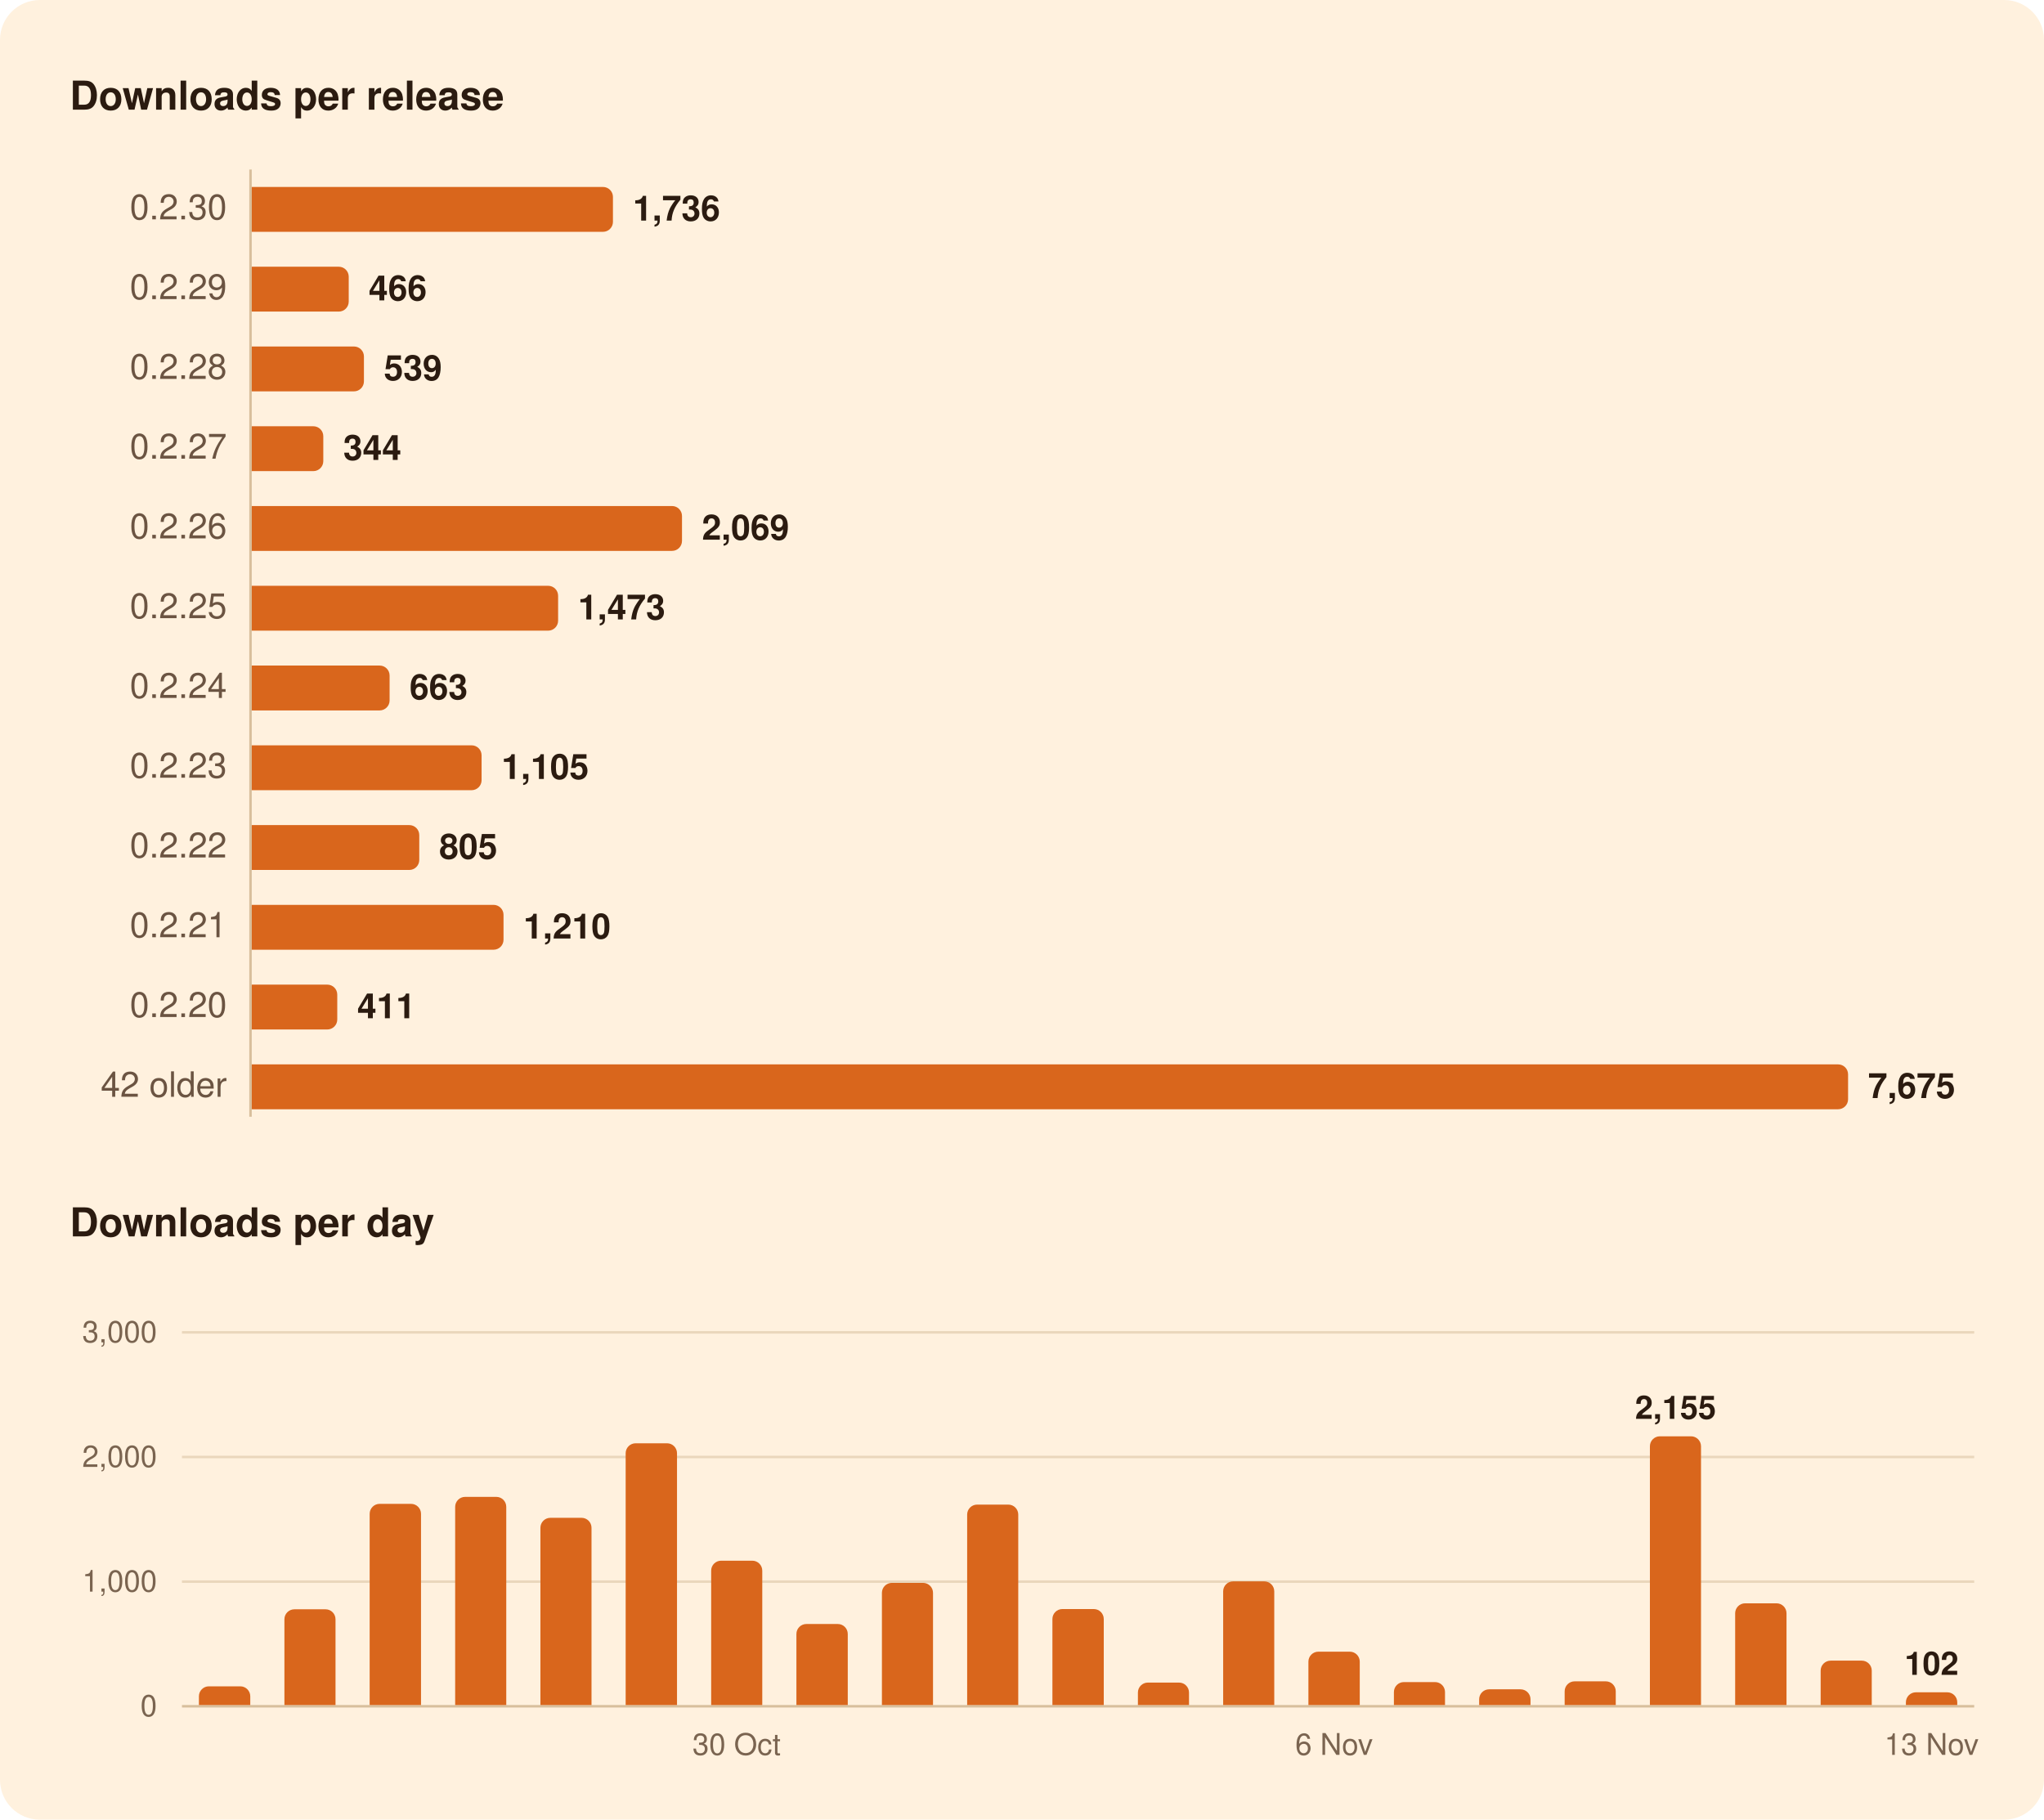
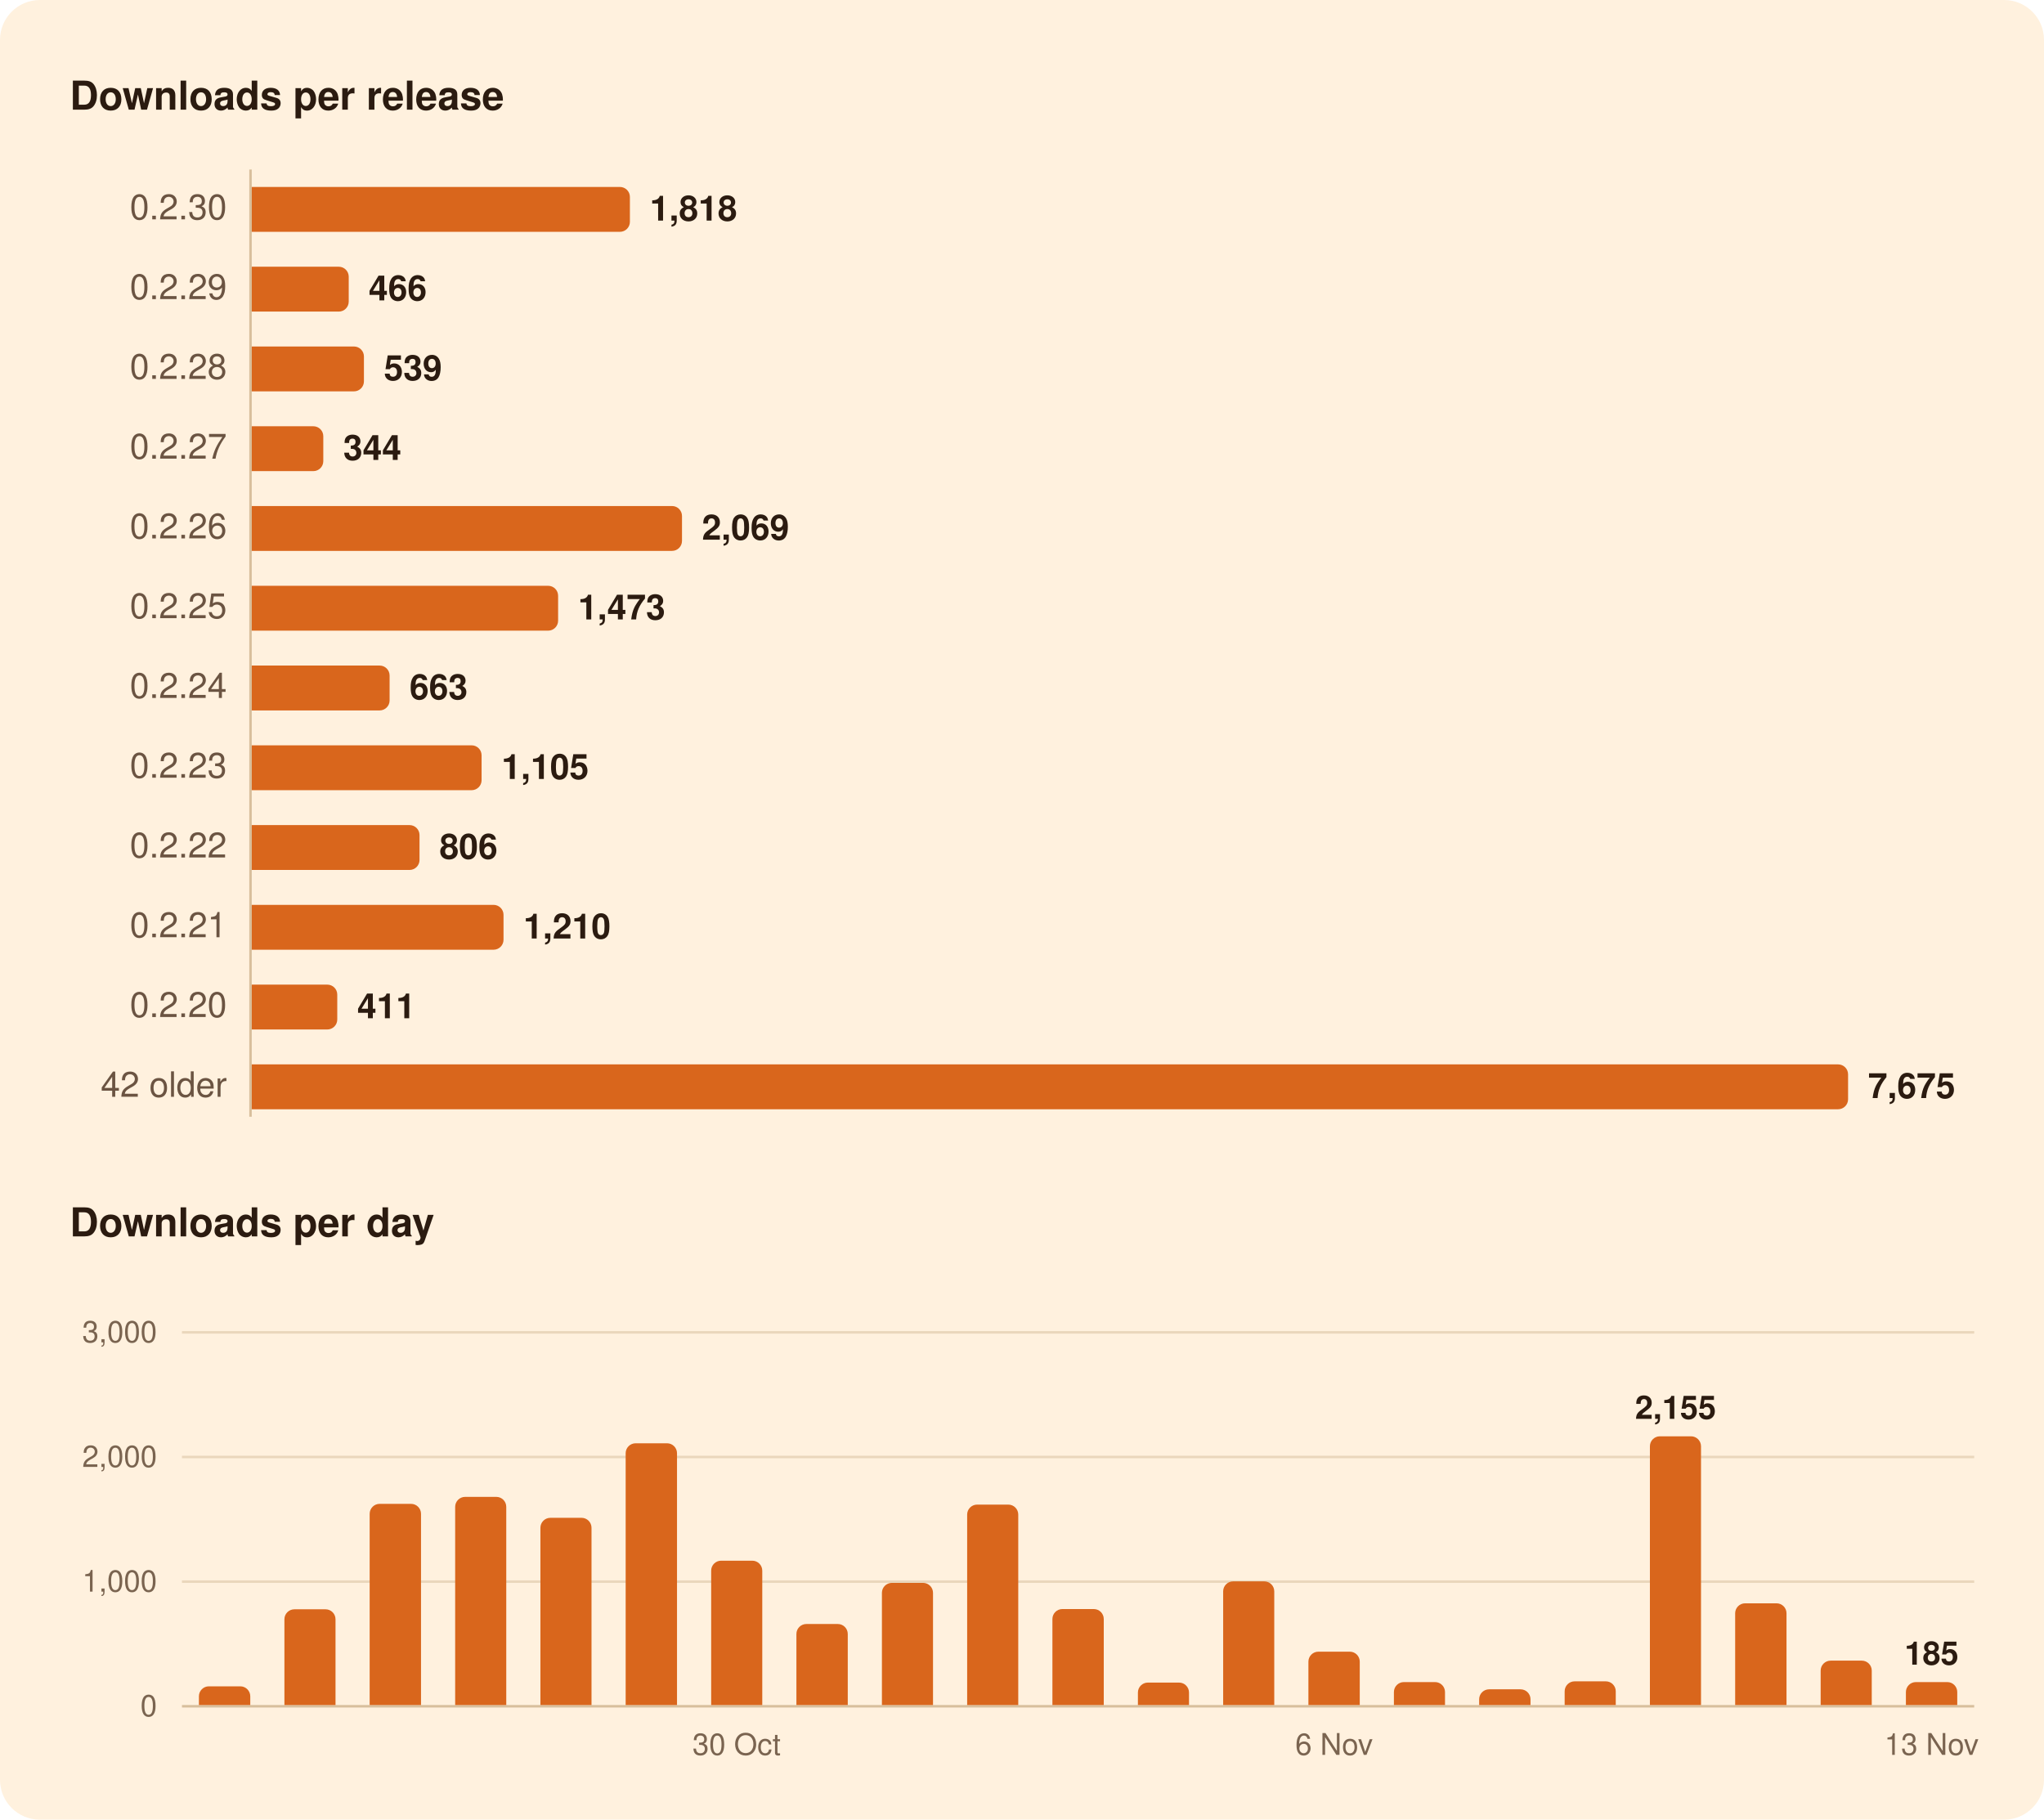
<svg xmlns="http://www.w3.org/2000/svg" width="820" height="730" viewBox="0 0 820 730" role="img" aria-labelledby="title">
  <rect width="820" height="730" rx="16" fill="#FFF1DE" />
  <g font-family="-apple-system, BlinkMacSystemFont, 'Segoe UI', system-ui, Helvetica, Arial, sans-serif">
    <path d="M100.5,68.0L100.5,448.0" stroke="#D8BF9C" stroke-width="1" />
    <path d="M73.0,634.5L792.0,634.5" stroke="#EAD7BC" stroke-width="1" />
    <path d="M73.0,584.5L792.0,584.5" stroke="#EAD7BC" stroke-width="1" />
    <path d="M73.0,534.5L792.0,534.5" stroke="#EAD7BC" stroke-width="1" />
    <path d="M73.0,684.5L792.0,684.5" stroke="#D8BF9C" stroke-width="1" />
-     <path d="M101.0,75.0H241.9A4.0,4.0 0 0 1 245.9,79.0V89.0A4.0,4.0 0 0 1 241.9,93.0H101.0Z" fill="#D9661C" />
+     <path d="M101.0,75.0H248.7A4.0,4.0 0 0 1 252.7,79.0V89.0A4.0,4.0 0 0 1 248.7,93.0H101.0Z" fill="#D9661C" />
    <path d="M101.0,107.0H135.9A4.0,4.0 0 0 1 139.9,111.0V121.0A4.0,4.0 0 0 1 135.9,125.0H101.0Z" fill="#D9661C" />
    <path d="M101.0,139.0H142.0A4.0,4.0 0 0 1 146.0,143.0V153.0A4.0,4.0 0 0 1 142.0,157.0H101.0Z" fill="#D9661C" />
    <path d="M101.0,171.0H125.7A4.0,4.0 0 0 1 129.7,175.0V185.0A4.0,4.0 0 0 1 125.7,189.0H101.0Z" fill="#D9661C" />
    <path d="M101.0,203.0H269.6A4.0,4.0 0 0 1 273.6,207.0V217.0A4.0,4.0 0 0 1 269.6,221.0H101.0Z" fill="#D9661C" />
    <path d="M101.0,235.0H219.9A4.0,4.0 0 0 1 223.9,239.0V249.0A4.0,4.0 0 0 1 219.9,253.0H101.0Z" fill="#D9661C" />
    <path d="M101.0,267.0H152.3A4.0,4.0 0 0 1 156.3,271.0V281.0A4.0,4.0 0 0 1 152.3,285.0H101.0Z" fill="#D9661C" />
    <path d="M101.0,299.0H189.2A4.0,4.0 0 0 1 193.2,303.0V313.0A4.0,4.0 0 0 1 189.2,317.0H101.0Z" fill="#D9661C" />
-     <path d="M101.0,331.0H164.2A4.0,4.0 0 0 1 168.2,335.0V345.0A4.0,4.0 0 0 1 164.2,349.0H101.0Z" fill="#D9661C" />
+     <path d="M101.0,331.0H164.3A4.0,4.0 0 0 1 168.3,335.0V345.0A4.0,4.0 0 0 1 164.3,349.0H101.0Z" fill="#D9661C" />
    <path d="M101.0,363.0H198.0A4.0,4.0 0 0 1 202.0,367.0V377.0A4.0,4.0 0 0 1 198.0,381.0H101.0Z" fill="#D9661C" />
    <path d="M101.0,395.0H131.3A4.0,4.0 0 0 1 135.3,399.0V409.0A4.0,4.0 0 0 1 131.3,413.0H101.0Z" fill="#D9661C" />
    <path d="M101.0,427.0H737.4A4.0,4.0 0 0 1 741.4,431.0V441.0A4.0,4.0 0 0 1 737.4,445.0H101.0Z" fill="#D9661C" />
    <path d="M79.8,684.0V680.5A4.0,4.0 0 0 1 83.8,676.5H96.4A4.0,4.0 0 0 1 100.4,680.5V684.0Z" fill="#D9661C" />
    <path d="M114.1,684.0V649.6A4.0,4.0 0 0 1 118.1,645.6H130.6A4.0,4.0 0 0 1 134.6,649.6V684.0Z" fill="#D9661C" />
    <path d="M148.3,684.0V607.3A4.0,4.0 0 0 1 152.3,603.3H164.9A4.0,4.0 0 0 1 168.9,607.3V684.0Z" fill="#D9661C" />
    <path d="M182.6,684.0V604.5A4.0,4.0 0 0 1 186.6,600.5H199.1A4.0,4.0 0 0 1 203.1,604.5V684.0Z" fill="#D9661C" />
    <path d="M216.8,684.0V612.9A4.0,4.0 0 0 1 220.8,608.9H233.3A4.0,4.0 0 0 1 237.3,612.9V684.0Z" fill="#D9661C" />
    <path d="M251.0,684.0V583.0A4.0,4.0 0 0 1 255.0,579.0H267.6A4.0,4.0 0 0 1 271.6,583.0V684.0Z" fill="#D9661C" />
    <path d="M285.3,684.0V630.1A4.0,4.0 0 0 1 289.3,626.1H301.8A4.0,4.0 0 0 1 305.8,630.1V684.0Z" fill="#D9661C" />
    <path d="M319.5,684.0V655.5A4.0,4.0 0 0 1 323.5,651.5H336.1A4.0,4.0 0 0 1 340.1,655.5V684.0Z" fill="#D9661C" />
    <path d="M353.8,684.0V639.0A4.0,4.0 0 0 1 357.8,635.0H370.3A4.0,4.0 0 0 1 374.3,639.0V684.0Z" fill="#D9661C" />
    <path d="M388.0,684.0V607.6A4.0,4.0 0 0 1 392.0,603.6H404.5A4.0,4.0 0 0 1 408.5,607.6V684.0Z" fill="#D9661C" />
    <path d="M422.2,684.0V649.5A4.0,4.0 0 0 1 426.2,645.5H438.8A4.0,4.0 0 0 1 442.8,649.5V684.0Z" fill="#D9661C" />
    <path d="M456.5,684.0V679.0A4.0,4.0 0 0 1 460.5,675.0H473.0A4.0,4.0 0 0 1 477.0,679.0V684.0Z" fill="#D9661C" />
    <path d="M490.7,684.0V638.4A4.0,4.0 0 0 1 494.7,634.4H507.2A4.0,4.0 0 0 1 511.2,638.4V684.0Z" fill="#D9661C" />
    <path d="M524.9,684.0V666.6A4.0,4.0 0 0 1 528.9,662.6H541.5A4.0,4.0 0 0 1 545.5,666.6V684.0Z" fill="#D9661C" />
    <path d="M559.2,684.0V678.8A4.0,4.0 0 0 1 563.2,674.8H575.7A4.0,4.0 0 0 1 579.7,678.8V684.0Z" fill="#D9661C" />
    <path d="M593.4,684.0V681.7A4.0,4.0 0 0 1 597.4,677.7H610.0A4.0,4.0 0 0 1 614.0,681.7V684.0Z" fill="#D9661C" />
    <path d="M627.7,684.0V678.5A4.0,4.0 0 0 1 631.7,674.5H644.2A4.0,4.0 0 0 1 648.2,678.5V684.0Z" fill="#D9661C" />
    <path d="M661.9,684.0V580.2A4.0,4.0 0 0 1 665.9,576.2H678.4A4.0,4.0 0 0 1 682.4,580.2V684.0Z" fill="#D9661C" />
    <path d="M696.1,684.0V647.2A4.0,4.0 0 0 1 700.1,643.2H712.7A4.0,4.0 0 0 1 716.7,647.2V684.0Z" fill="#D9661C" />
    <path d="M730.4,684.0V670.2A4.0,4.0 0 0 1 734.4,666.2H746.9A4.0,4.0 0 0 1 750.9,670.2V684.0Z" fill="#D9661C" />
-     <path d="M764.6,684.0V682.9A4.0,4.0 0 0 1 768.6,678.9H781.2A4.0,4.0 0 0 1 785.2,682.9V684.0Z" fill="#D9661C" />
+     <path d="M764.6,684.0V678.8A4.0,4.0 0 0 1 768.6,674.8H781.2A4.0,4.0 0 0 1 785.2,678.8V684.0Z" fill="#D9661C" />
    <text x="28.0" y="44.0" font-size="16" fill="#2B1B10" font-weight="600">Downloads per release</text>
    <text x="91.0" y="88.0" font-size="14" fill="#6B5442" text-anchor="end" style="font-variant-numeric: tabular-nums">0.2.30</text>
-     <text x="253.9" y="88.5" font-size="14" fill="#2B1B10" font-weight="600">1,736</text>
+     <text x="260.7" y="88.5" font-size="14" fill="#2B1B10" font-weight="600">1,818</text>
    <text x="91.0" y="120.0" font-size="14" fill="#6B5442" text-anchor="end" style="font-variant-numeric: tabular-nums">0.2.29</text>
    <text x="147.9" y="120.5" font-size="14" fill="#2B1B10" font-weight="600">466</text>
    <text x="91.0" y="152.0" font-size="14" fill="#6B5442" text-anchor="end" style="font-variant-numeric: tabular-nums">0.2.28</text>
    <text x="154.0" y="152.5" font-size="14" fill="#2B1B10" font-weight="600">539</text>
    <text x="91.0" y="184.0" font-size="14" fill="#6B5442" text-anchor="end" style="font-variant-numeric: tabular-nums">0.2.27</text>
    <text x="137.7" y="184.5" font-size="14" fill="#2B1B10" font-weight="600">344</text>
    <text x="91.0" y="216.0" font-size="14" fill="#6B5442" text-anchor="end" style="font-variant-numeric: tabular-nums">0.2.26</text>
    <text x="281.6" y="216.5" font-size="14" fill="#2B1B10" font-weight="600">2,069</text>
    <text x="91.0" y="248.0" font-size="14" fill="#6B5442" text-anchor="end" style="font-variant-numeric: tabular-nums">0.2.25</text>
    <text x="231.9" y="248.5" font-size="14" fill="#2B1B10" font-weight="600">1,473</text>
    <text x="91.0" y="280.0" font-size="14" fill="#6B5442" text-anchor="end" style="font-variant-numeric: tabular-nums">0.2.24</text>
    <text x="164.3" y="280.5" font-size="14" fill="#2B1B10" font-weight="600">663</text>
    <text x="91.0" y="312.0" font-size="14" fill="#6B5442" text-anchor="end" style="font-variant-numeric: tabular-nums">0.2.23</text>
    <text x="201.2" y="312.5" font-size="14" fill="#2B1B10" font-weight="600">1,105</text>
    <text x="91.0" y="344.0" font-size="14" fill="#6B5442" text-anchor="end" style="font-variant-numeric: tabular-nums">0.2.22</text>
-     <text x="176.2" y="344.5" font-size="14" fill="#2B1B10" font-weight="600">805</text>
+     <text x="176.3" y="344.5" font-size="14" fill="#2B1B10" font-weight="600">806</text>
    <text x="91.0" y="376.0" font-size="14" fill="#6B5442" text-anchor="end" style="font-variant-numeric: tabular-nums">0.2.21</text>
    <text x="210.0" y="376.5" font-size="14" fill="#2B1B10" font-weight="600">1,210</text>
    <text x="91.0" y="408.0" font-size="14" fill="#6B5442" text-anchor="end" style="font-variant-numeric: tabular-nums">0.2.20</text>
    <text x="143.3" y="408.5" font-size="14" fill="#2B1B10" font-weight="600">411</text>
    <text x="91.0" y="440.0" font-size="14" fill="#6B5442" text-anchor="end" style="font-variant-numeric: tabular-nums">42 older</text>
    <text x="749.4" y="440.5" font-size="14" fill="#2B1B10" font-weight="600">7,675</text>
    <text x="28.0" y="496.0" font-size="16" fill="#2B1B10" font-weight="600">Downloads per day</text>
-     <text x="774.9" y="671.9" font-size="13" fill="#2B1B10" font-weight="600" text-anchor="middle">102</text>
+     <text x="774.9" y="667.8" font-size="13" fill="#2B1B10" font-weight="600" text-anchor="middle">185</text>
    <text x="672.2" y="569.2" font-size="13" fill="#2B1B10" font-weight="600" text-anchor="middle">2,155</text>
    <text x="63.0" y="688.5" font-size="12" fill="#7A6450" text-anchor="end" style="font-variant-numeric: tabular-nums">0</text>
    <text x="63.0" y="638.5" font-size="12" fill="#7A6450" text-anchor="end" style="font-variant-numeric: tabular-nums">1,000</text>
    <text x="63.0" y="588.5" font-size="12" fill="#7A6450" text-anchor="end" style="font-variant-numeric: tabular-nums">2,000</text>
    <text x="63.0" y="538.5" font-size="12" fill="#7A6450" text-anchor="end" style="font-variant-numeric: tabular-nums">3,000</text>
    <text x="774.9" y="704.0" font-size="12" fill="#7A6450" text-anchor="middle">13 Nov</text>
    <text x="535.2" y="704.0" font-size="12" fill="#7A6450" text-anchor="middle">6 Nov</text>
    <text x="295.5" y="704.0" font-size="12" fill="#7A6450" text-anchor="middle">30 Oct</text>
  </g>
</svg>
